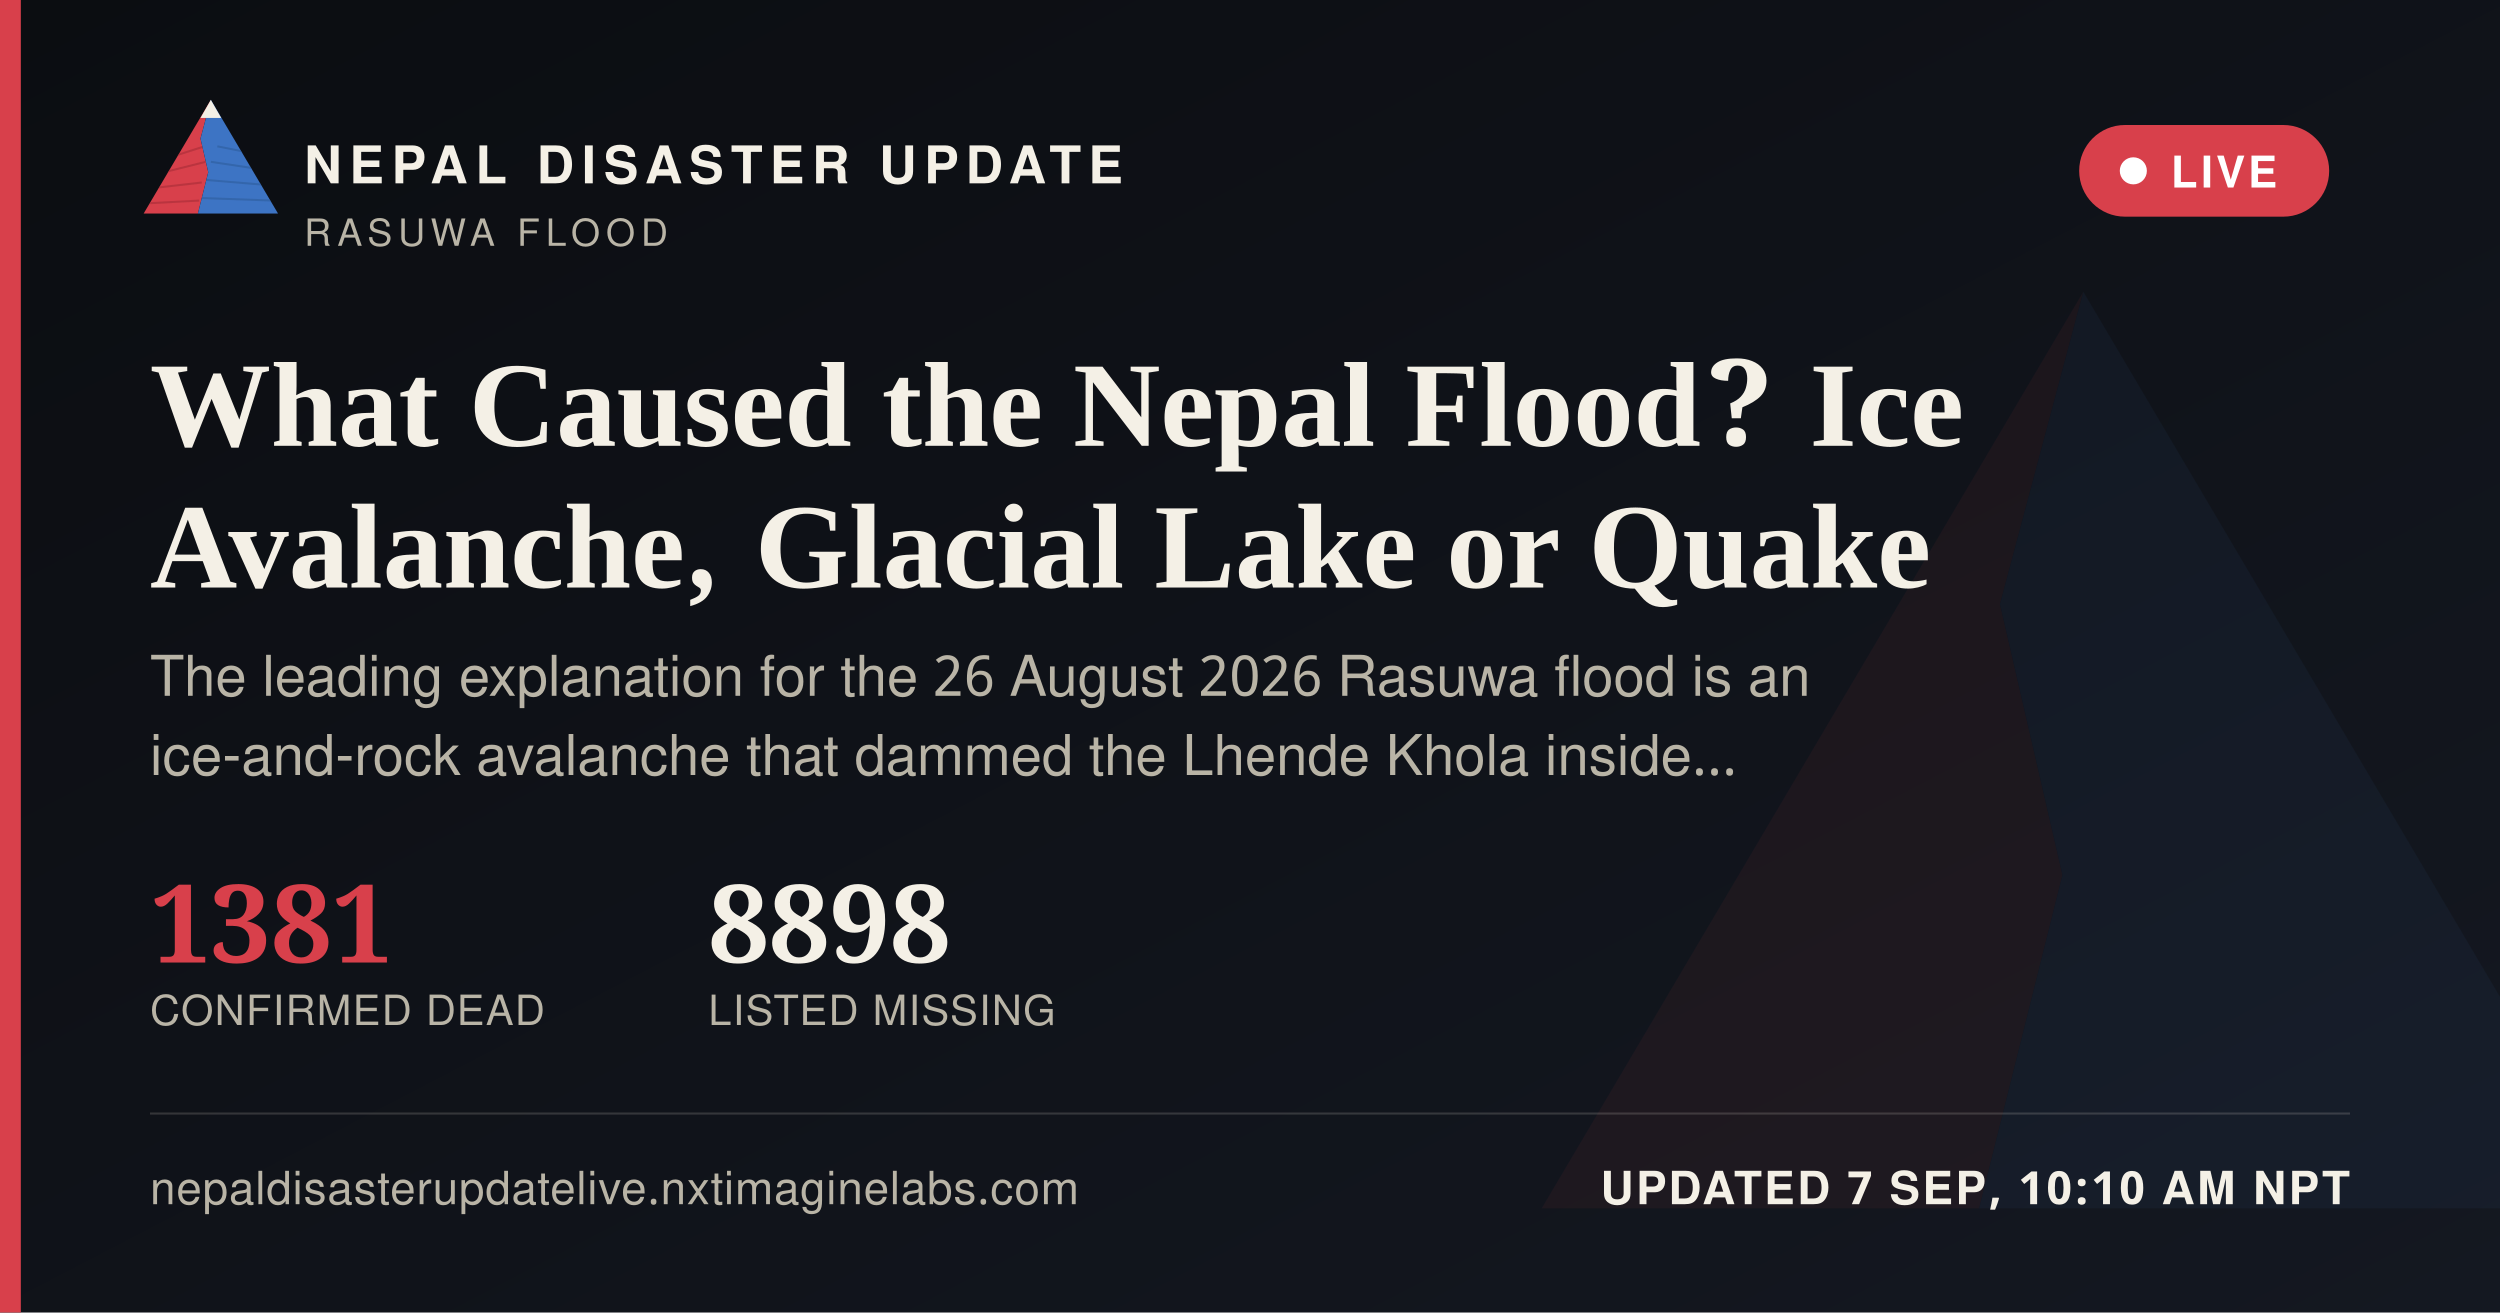
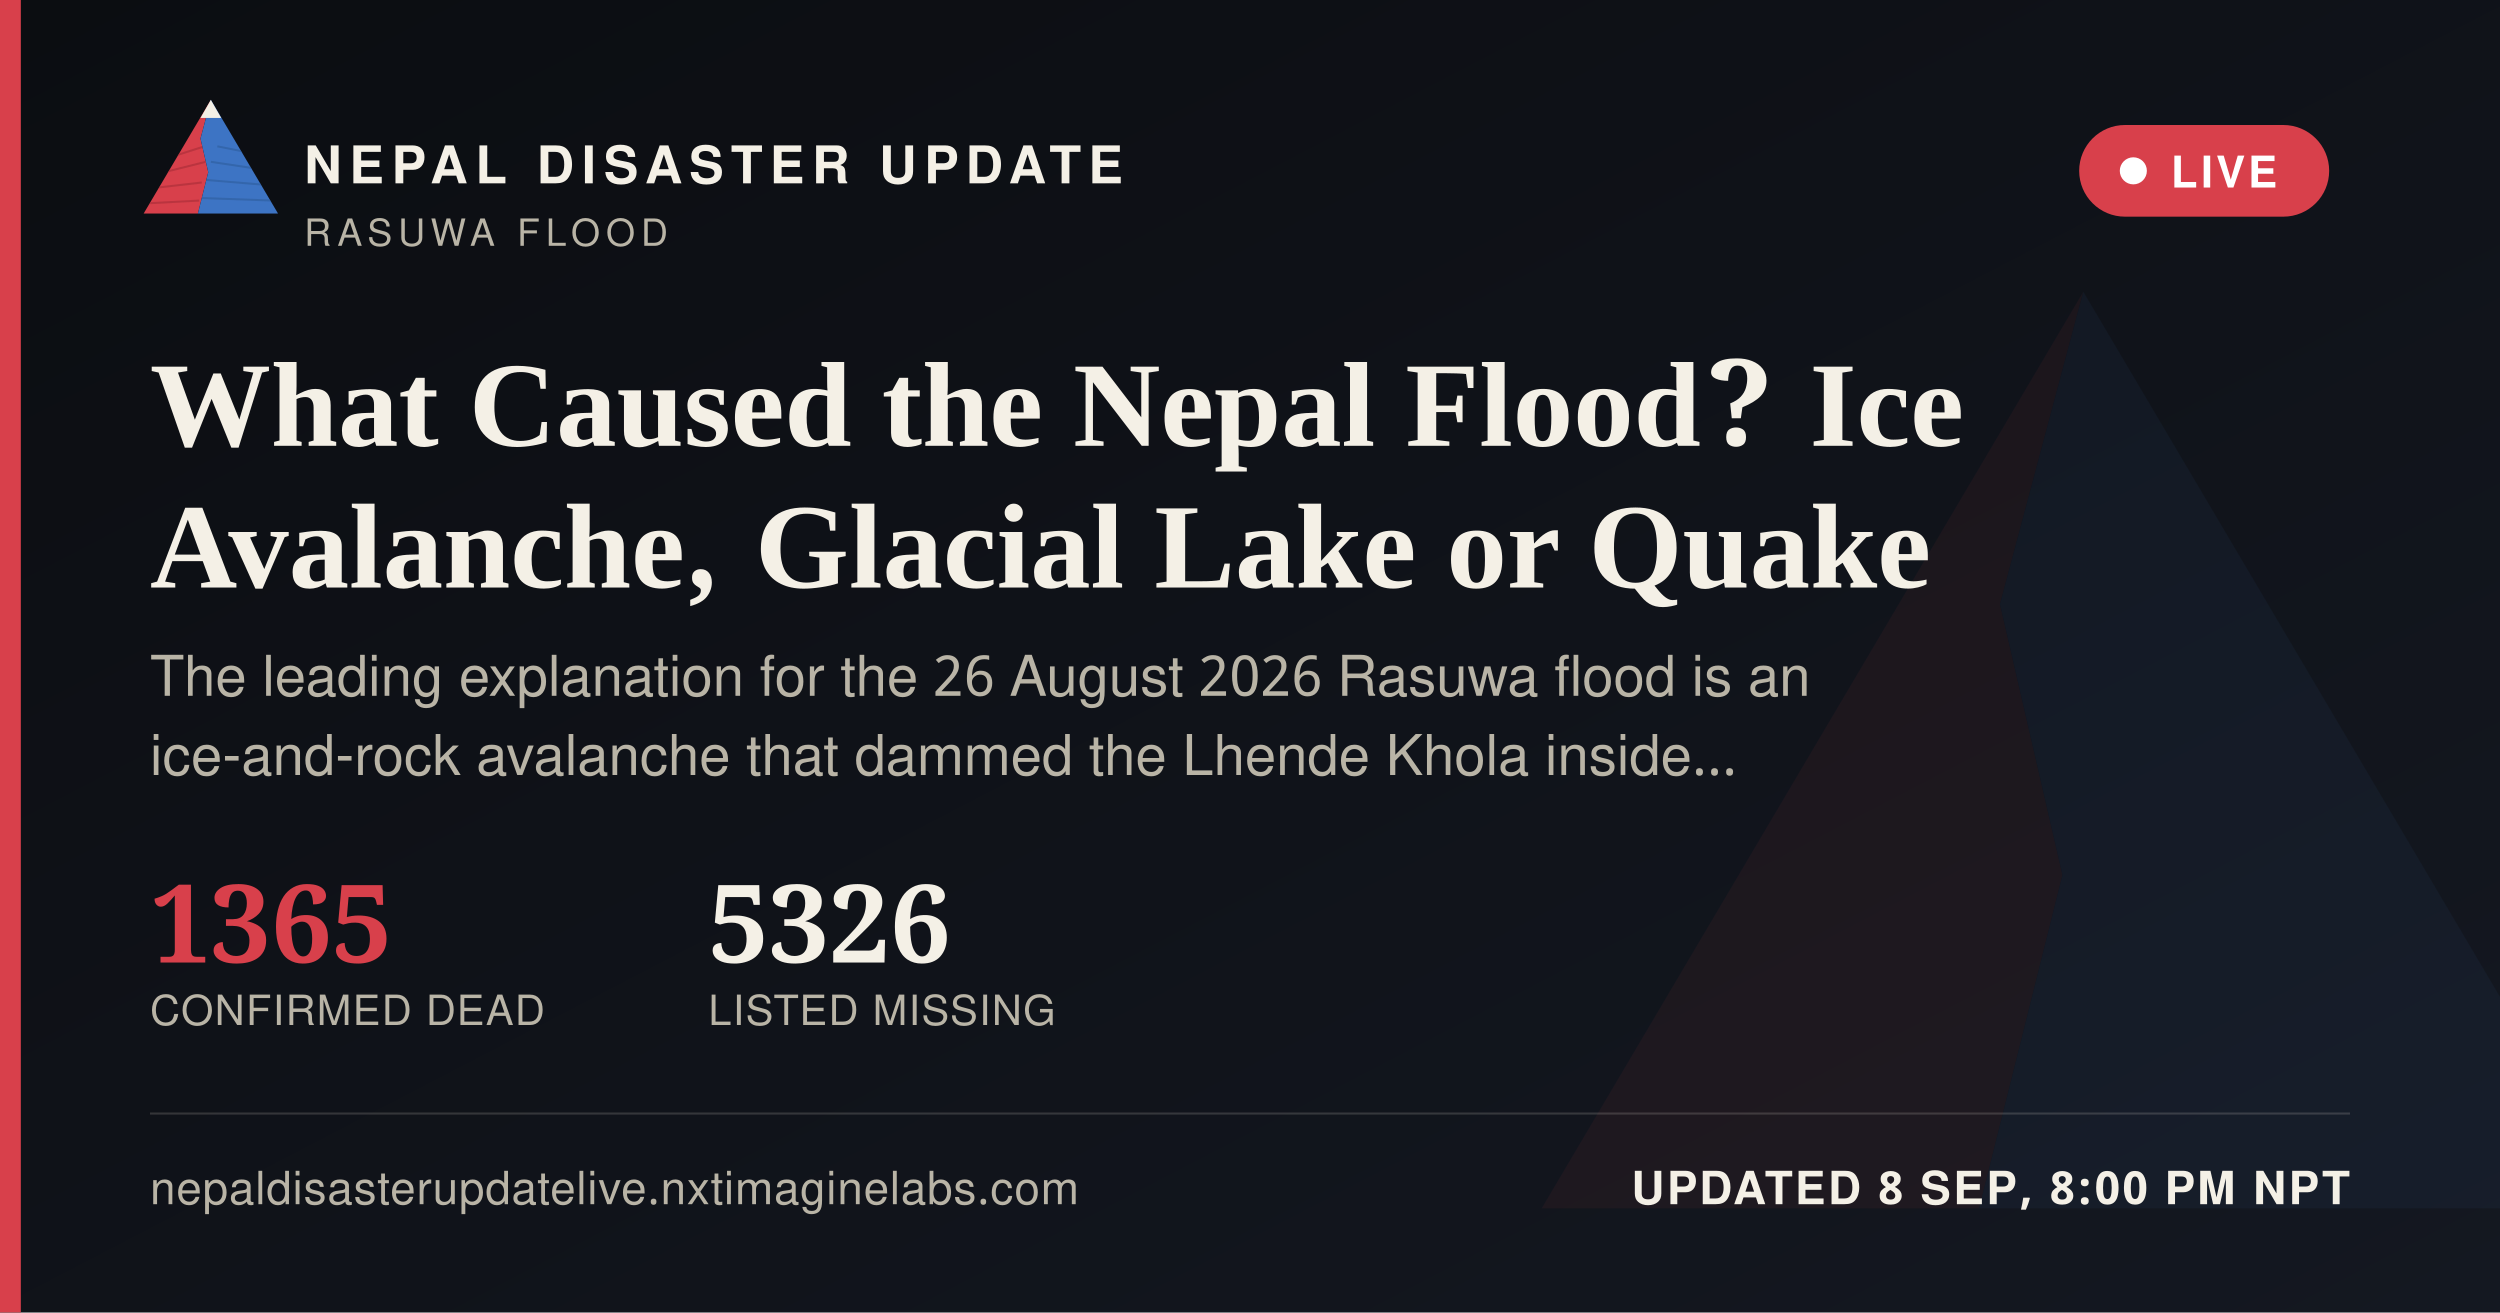
<svg xmlns="http://www.w3.org/2000/svg" width="1200" height="630" viewBox="0 0 1200 630">
  <defs>
    <linearGradient id="ogbg" x1="0" y1="0" x2="1" y2="1">
      <stop offset="0" stop-color="#0B0D11" />
      <stop offset="1" stop-color="#141821" />
    </linearGradient>
  </defs>
  <rect width="1200" height="630" fill="url(#ogbg)" />
  <g transform="translate(700,60) scale(5)" opacity="0.06">
    <polygon points="60,16 52,46 58,72 50,104 8,104" fill="#D8404B" />
    <polygon points="60,16 112,104 50,104 58,72 52,46" fill="#3D74C4" />
  </g>
  <rect x="0" y="0" width="10" height="630" fill="#D8404B" />
  <g transform="translate(64,38) scale(0.62)">
    <g>
      <defs>
        <clipPath id="ogLc">
          <polygon points="60,16 52,46 58,72 50,104 8,104" />
        </clipPath>
        <clipPath id="ogRc">
          <polygon points="60,16 112,104 50,104 58,72 52,46" />
        </clipPath>
      </defs>
      <polygon points="60,16 52,46 58,72 50,104 8,104" fill="#D8404B" />
      <g clip-path="url(#ogLc)" stroke="#A32A34" stroke-width="1.6" fill="none" opacity="0.55">
        <path d="M30,60 L55,52" />
        <path d="M24,72 L56,64" />
        <path d="M18,84 L53,80" />
        <path d="M13,96 L51,94" />
      </g>
      <polygon points="60,16 112,104 50,104 58,72 52,46" fill="#3D74C4" />
      <g clip-path="url(#ogRc)" stroke="#2A5793" stroke-width="1.6" fill="none" opacity="0.5">
        <path d="M65,52 L95,58" />
        <path d="M60,64 L100,70" />
        <path d="M56,78 L104,82" />
        <path d="M52,92 L108,94" />
      </g>
      <polygon points="60,16 52,30 68,30" fill="#F4F0E6" />
    </g>
  </g>
  <text x="146" y="88" font-family="'Public Sans', 'Noto Sans Devanagari', 'Helvetica Neue', Helvetica, Arial, sans-serif" font-size="25" font-weight="800" letter-spacing="3.6" fill="#F4F0E6">NEPAL DISASTER UPDATE</text>
  <text x="146" y="118" font-family="'Public Sans', 'Noto Sans Devanagari', 'Helvetica Neue', Helvetica, Arial, sans-serif" font-size="18" letter-spacing="2.8" fill="#B9B4A6">RASUWA FLOOD</text>
  <g>
    <rect x="998" y="60" width="120" height="44" rx="22" fill="#D8404B" stroke="none" />
    <circle cx="1024" cy="82" r="6.5" fill="#FFFFFF" />
    <text x="1042" y="90" font-family="'Public Sans', 'Noto Sans Devanagari', 'Helvetica Neue', Helvetica, Arial, sans-serif" font-size="21" font-weight="700" letter-spacing="1.6" fill="#FFFFFF">LIVE</text>
  </g>
  <text x="72" y="214" font-family="Newsreader, 'Noto Serif Devanagari', Georgia, 'Times New Roman', serif" font-size="58" font-weight="600" fill="#F4F0E6">What Caused the Nepal Flood? Ice</text>
  <text x="72" y="282" font-family="Newsreader, 'Noto Serif Devanagari', Georgia, 'Times New Roman', serif" font-size="58" font-weight="600" fill="#F4F0E6">Avalanche, Glacial Lake or Quake</text>
  <text x="72" y="334" font-family="'Public Sans', 'Noto Sans Devanagari', 'Helvetica Neue', Helvetica, Arial, sans-serif" font-size="27" fill="#B9B4A6">The leading explanation for the 26 August 2026 Rasuwa flood is an</text>
  <text x="72" y="372" font-family="'Public Sans', 'Noto Sans Devanagari', 'Helvetica Neue', Helvetica, Arial, sans-serif" font-size="27" fill="#B9B4A6">ice-and-rock avalanche that dammed the Lhende Khola inside…</text>
  <g transform="translate(72,462)">
-     <text x="0" y="0" font-family="Newsreader, 'Noto Serif Devanagari', Georgia, 'Times New Roman', serif" font-size="52" font-weight="600" fill="#D8404B">1381</text>
+     <text x="0" y="0" font-family="Newsreader, 'Noto Serif Devanagari', Georgia, 'Times New Roman', serif" font-size="52" font-weight="600" fill="#D8404B">1365</text>
    <text x="0" y="30" font-family="'Public Sans', 'Noto Sans Devanagari', 'Helvetica Neue', Helvetica, Arial, sans-serif" font-size="20" letter-spacing="0.6" fill="#B9B4A6">CONFIRMED DEAD</text>
-     <text x="268" y="0" font-family="Newsreader, 'Noto Serif Devanagari', Georgia, 'Times New Roman', serif" font-size="52" font-weight="600" fill="#F4F0E6">8898</text>
+     <text x="268" y="0" font-family="Newsreader, 'Noto Serif Devanagari', Georgia, 'Times New Roman', serif" font-size="52" font-weight="600" fill="#F4F0E6">5326</text>
    <text x="268" y="30" font-family="'Public Sans', 'Noto Sans Devanagari', 'Helvetica Neue', Helvetica, Arial, sans-serif" font-size="20" letter-spacing="0.6" fill="#B9B4A6">LISTED MISSING</text>
  </g>
  <rect x="72" y="534" width="1056" height="1" fill="rgba(244,240,230,0.16)" />
  <text x="72" y="578" font-family="'Public Sans', 'Noto Sans Devanagari', 'Helvetica Neue', Helvetica, Arial, sans-serif" font-size="22" fill="#B9B4A6" letter-spacing="0.4">nepaldisasterupdatelive.nxtimaginelabs.com</text>
-   <text x="1128" y="578" text-anchor="end" font-family="'Public Sans', 'Noto Sans Devanagari', 'Helvetica Neue', Helvetica, Arial, sans-serif" font-size="22" font-weight="700" letter-spacing="1.2" fill="#F4F0E6">UPDATED 7 SEP, 10:10 AM NPT</text>
+   <text x="1128" y="578" text-anchor="end" font-family="'Public Sans', 'Noto Sans Devanagari', 'Helvetica Neue', Helvetica, Arial, sans-serif" font-size="22" font-weight="700" letter-spacing="1.2" fill="#F4F0E6">UPDATED 8 SEP, 8:00 PM NPT</text>
</svg>
